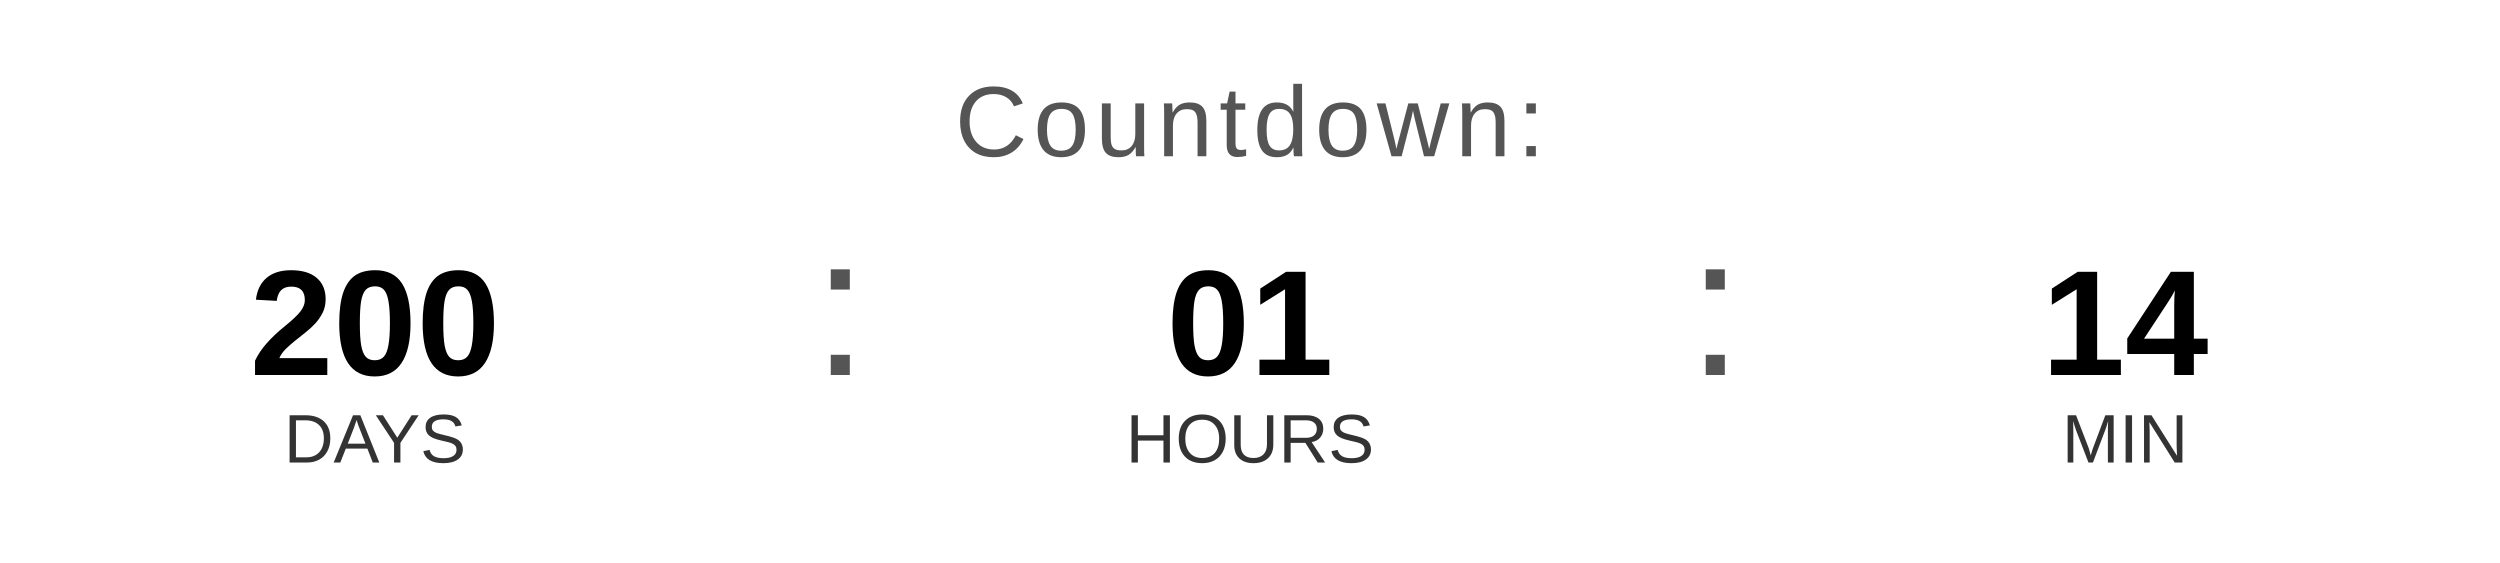
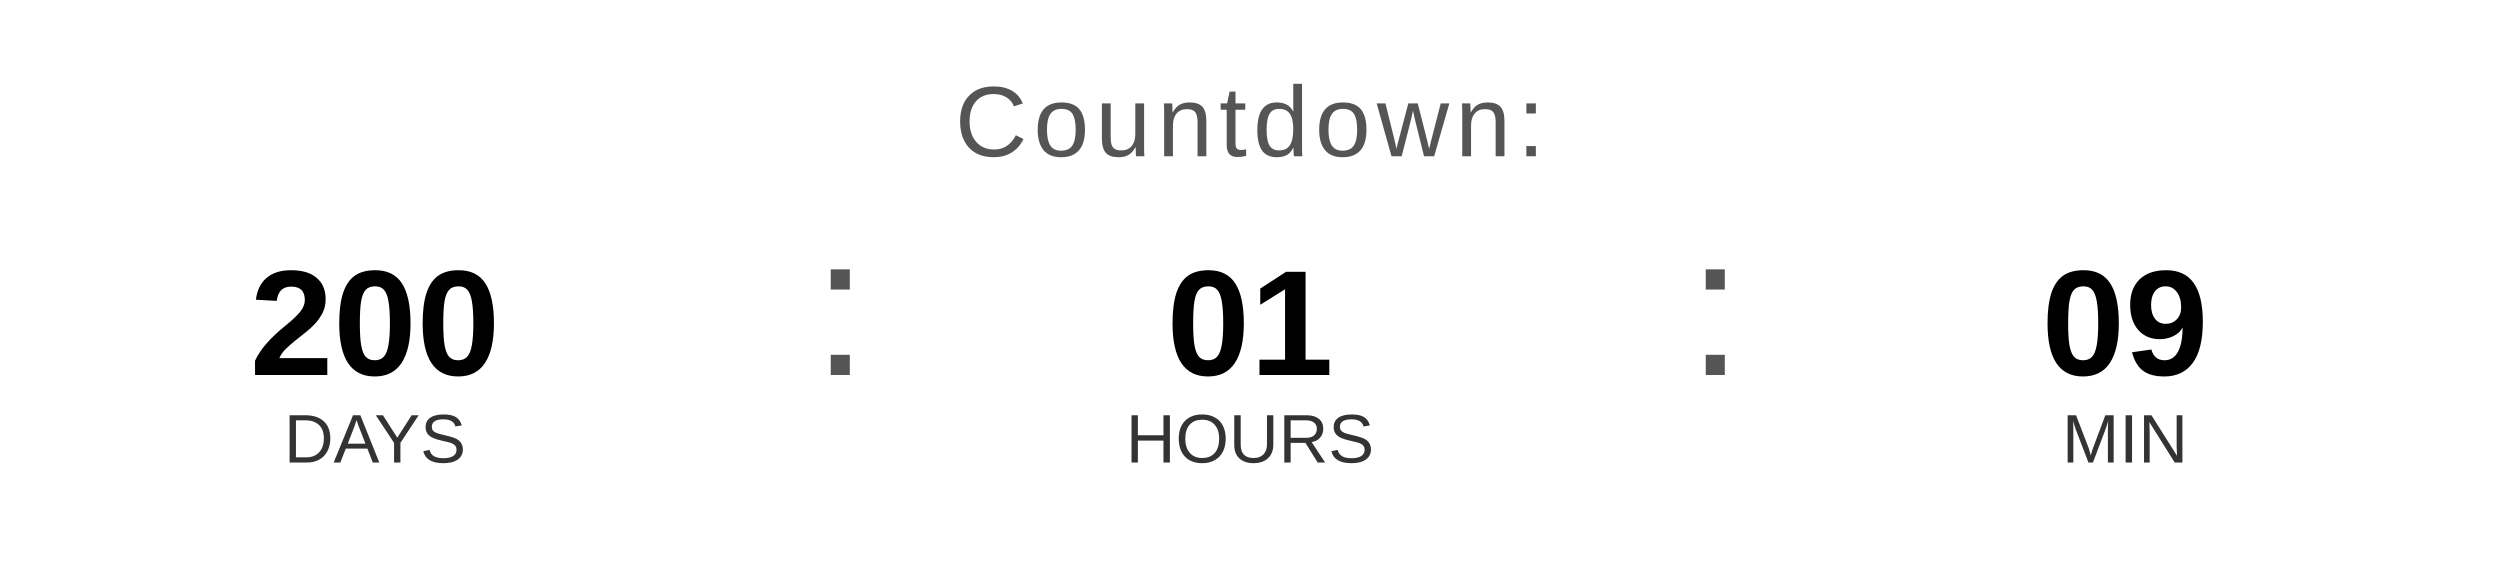
<svg xmlns="http://www.w3.org/2000/svg" width="400" height="90" viewBox="0 0 400 90">
  <text x="200" y="25" font-family="Arial, Helvetica, sans-serif" font-size="16" fill="#555555" text-anchor="middle" letter-spacing="1">
    Countdown:
  </text>
  <text x="60" y="60" font-family="Arial, Helvetica, sans-serif" font-size="24" font-weight="bold" fill="#000000" text-anchor="middle">200</text>
  <text x="60" y="74" font-family="Arial, Helvetica, sans-serif" font-size="11" fill="#333333" text-anchor="middle">DAYS</text>
  <text x="130" y="60" font-family="Arial, sans-serif" font-size="32" fill="#555555">:</text>
  <text x="200" y="60" font-family="Arial, Helvetica, sans-serif" font-size="24" font-weight="bold" fill="#000000" text-anchor="middle">01</text>
  <text x="200" y="74" font-family="Arial, Helvetica, sans-serif" font-size="11" fill="#333333" text-anchor="middle">HOURS</text>
  <text x="270" y="60" font-family="Arial, sans-serif" font-size="32" fill="#555555">:</text>
-   <text x="340" y="60" font-family="Arial, Helvetica, sans-serif" font-size="24" font-weight="bold" fill="#000000" text-anchor="middle">14</text>
+   <text x="340" y="60" font-family="Arial, Helvetica, sans-serif" font-size="24" font-weight="bold" fill="#000000" text-anchor="middle">09</text>
  <text x="340" y="74" font-family="Arial, Helvetica, sans-serif" font-size="11" fill="#333333" text-anchor="middle">MIN</text>
</svg>
